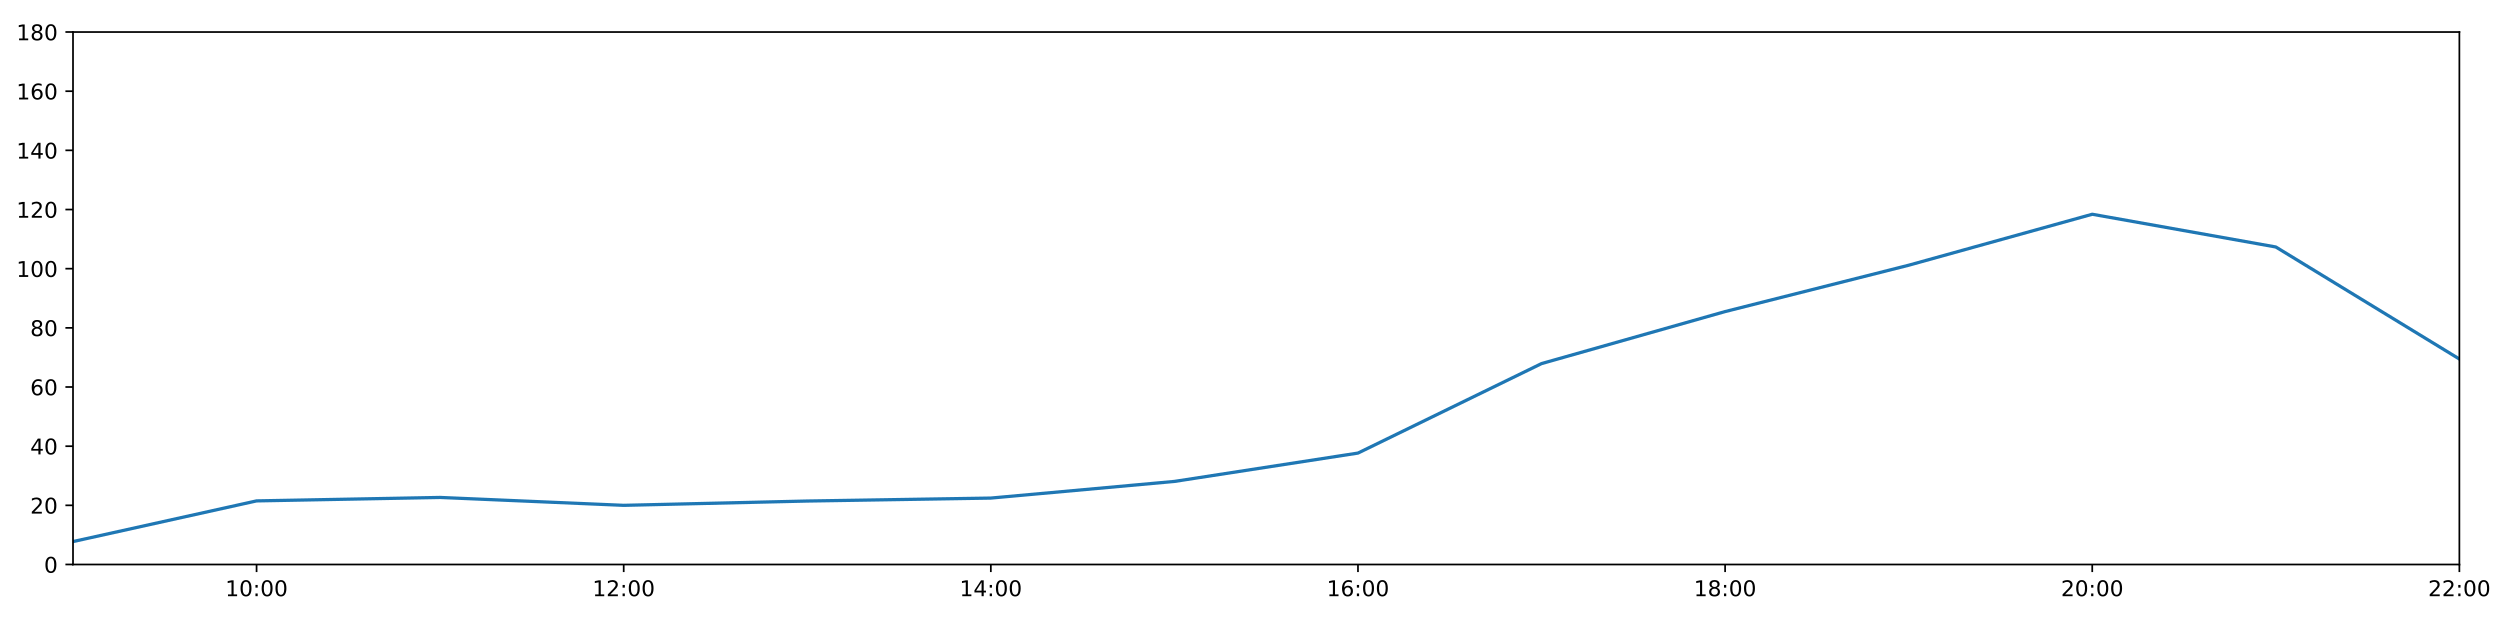
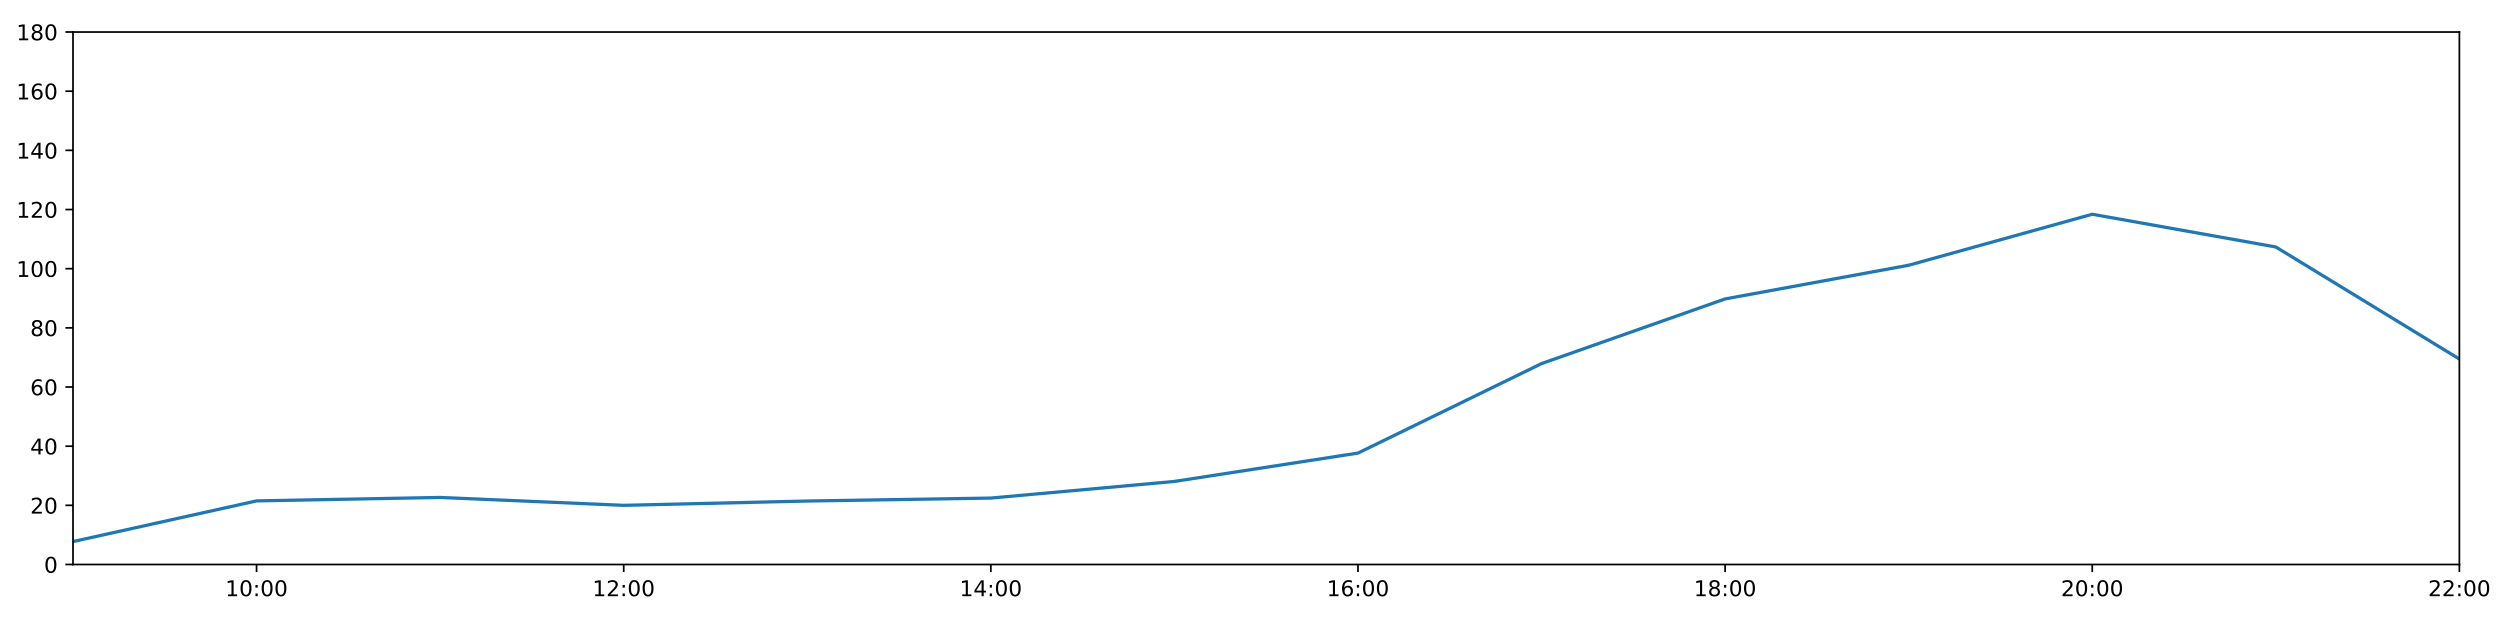
<svg xmlns="http://www.w3.org/2000/svg" xmlns:xlink="http://www.w3.org/1999/xlink" height="288pt" version="1.1" viewBox="0 0 1152 288" width="1152pt">
  <defs>
    <style type="text/css">
*{stroke-linecap:butt;stroke-linejoin:round;}
  </style>
  </defs>
  <g id="figure_1">
    <g id="patch_1">
      <path d="M 0 288  L 1152 288  L 1152 0  L 0 0  z " style="fill:#ffffff;" />
    </g>
    <g id="axes_1">
      <g id="patch_2">
        <path d="M 33.64 260.12  L 1133.28 260.12  L 1133.28 14.76  L 33.64 14.76  z " style="fill:#ffffff;" />
      </g>
      <g id="matplotlib.axis_1">
        <g id="xtick_1">
          <g id="line2d_1">
            <defs>
-               <path d="M 0 0  L 0 3.5  " id="md0d3618e08" style="stroke:#000000;stroke-width:0.8;" />
-             </defs>
-             <g>
-               <use style="stroke:#000000;stroke-width:0.8;" x="118.228" xlink:href="#md0d3618e08" y="260.12" />
+               <path d="M 0 0  L 0 3.5  " id="m94150610ee" style="stroke:#000000;stroke-width:0.8;" />
+             </defs>
+             <g>
+               <use style="stroke:#000000;stroke-width:0.8;" x="118.228" xlink:href="#m94150610ee" y="260.12" />
            </g>
          </g>
          <g id="text_1">
            <defs>
              <path d="M 12.406 8.297  L 28.516 8.297  L 28.516 63.922  L 10.984 60.406  L 10.984 69.391  L 28.422 72.906  L 38.281 72.906  L 38.281 8.297  L 54.391 8.297  L 54.391 0  L 12.406 0  z " id="DejaVuSans-49" />
              <path d="M 31.781 66.406  Q 24.172 66.406 20.328 58.906  Q 16.5 51.422 16.5 36.375  Q 16.5 21.391 20.328 13.891  Q 24.172 6.391 31.781 6.391  Q 39.453 6.391 43.281 13.891  Q 47.125 21.391 47.125 36.375  Q 47.125 51.422 43.281 58.906  Q 39.453 66.406 31.781 66.406  z M 31.781 74.219  Q 44.047 74.219 50.516 64.516  Q 56.984 54.828 56.984 36.375  Q 56.984 17.969 50.516 8.266  Q 44.047 -1.422 31.781 -1.422  Q 19.531 -1.422 13.062 8.266  Q 6.594 17.969 6.594 36.375  Q 6.594 54.828 13.062 64.516  Q 19.531 74.219 31.781 74.219  z " id="DejaVuSans-48" />
              <path d="M 11.719 12.406  L 22.016 12.406  L 22.016 0  L 11.719 0  z M 11.719 51.703  L 22.016 51.703  L 22.016 39.312  L 11.719 39.312  z " id="DejaVuSans-58" />
            </defs>
            <g transform="translate(103.8183 274.7184)scale(0.1 -0.1)">
              <use xlink:href="#DejaVuSans-49" />
              <use x="63.623" xlink:href="#DejaVuSans-48" />
              <use x="127.246" xlink:href="#DejaVuSans-58" />
              <use x="160.938" xlink:href="#DejaVuSans-48" />
              <use x="224.561" xlink:href="#DejaVuSans-48" />
            </g>
          </g>
        </g>
        <g id="xtick_2">
          <g id="line2d_2">
            <g>
-               <use style="stroke:#000000;stroke-width:0.8;" x="287.403" xlink:href="#md0d3618e08" y="260.12" />
+               <use style="stroke:#000000;stroke-width:0.8;" x="287.403" xlink:href="#m94150610ee" y="260.12" />
            </g>
          </g>
          <g id="text_2">
            <defs>
              <path d="M 19.188 8.297  L 53.609 8.297  L 53.609 0  L 7.328 0  L 7.328 8.297  Q 12.938 14.109 22.625 23.891  Q 32.328 33.688 34.812 36.531  Q 39.547 41.844 41.422 45.531  Q 43.312 49.219 43.312 52.781  Q 43.312 58.594 39.234 62.25  Q 35.156 65.922 28.609 65.922  Q 23.969 65.922 18.812 64.312  Q 13.672 62.703 7.812 59.422  L 7.812 69.391  Q 13.766 71.781 18.938 73  Q 24.125 74.219 28.422 74.219  Q 39.75 74.219 46.484 68.547  Q 53.219 62.891 53.219 53.422  Q 53.219 48.922 51.531 44.891  Q 49.859 40.875 45.406 35.406  Q 44.188 33.984 37.641 27.219  Q 31.109 20.453 19.188 8.297  z " id="DejaVuSans-50" />
            </defs>
            <g transform="translate(272.9937 274.7184)scale(0.1 -0.1)">
              <use xlink:href="#DejaVuSans-49" />
              <use x="63.623" xlink:href="#DejaVuSans-50" />
              <use x="127.246" xlink:href="#DejaVuSans-58" />
              <use x="160.938" xlink:href="#DejaVuSans-48" />
              <use x="224.561" xlink:href="#DejaVuSans-48" />
            </g>
          </g>
        </g>
        <g id="xtick_3">
          <g id="line2d_3">
            <g>
-               <use style="stroke:#000000;stroke-width:0.8;" x="456.578" xlink:href="#md0d3618e08" y="260.12" />
+               <use style="stroke:#000000;stroke-width:0.8;" x="456.578" xlink:href="#m94150610ee" y="260.12" />
            </g>
          </g>
          <g id="text_3">
            <defs>
              <path d="M 37.797 64.312  L 12.891 25.391  L 37.797 25.391  z M 35.203 72.906  L 47.609 72.906  L 47.609 25.391  L 58.016 25.391  L 58.016 17.188  L 47.609 17.188  L 47.609 0  L 37.797 0  L 37.797 17.188  L 4.891 17.188  L 4.891 26.703  z " id="DejaVuSans-52" />
            </defs>
            <g transform="translate(442.1691 274.7184)scale(0.1 -0.1)">
              <use xlink:href="#DejaVuSans-49" />
              <use x="63.623" xlink:href="#DejaVuSans-52" />
              <use x="127.246" xlink:href="#DejaVuSans-58" />
              <use x="160.938" xlink:href="#DejaVuSans-48" />
              <use x="224.561" xlink:href="#DejaVuSans-48" />
            </g>
          </g>
        </g>
        <g id="xtick_4">
          <g id="line2d_4">
            <g>
-               <use style="stroke:#000000;stroke-width:0.8;" x="625.754" xlink:href="#md0d3618e08" y="260.12" />
+               <use style="stroke:#000000;stroke-width:0.8;" x="625.754" xlink:href="#m94150610ee" y="260.12" />
            </g>
          </g>
          <g id="text_4">
            <defs>
              <path d="M 33.016 40.375  Q 26.375 40.375 22.484 35.828  Q 18.609 31.297 18.609 23.391  Q 18.609 15.531 22.484 10.953  Q 26.375 6.391 33.016 6.391  Q 39.656 6.391 43.531 10.953  Q 47.406 15.531 47.406 23.391  Q 47.406 31.297 43.531 35.828  Q 39.656 40.375 33.016 40.375  z M 52.594 71.297  L 52.594 62.312  Q 48.875 64.062 45.094 64.984  Q 41.312 65.922 37.594 65.922  Q 27.828 65.922 22.672 59.328  Q 17.531 52.734 16.797 39.406  Q 19.672 43.656 24.016 45.922  Q 28.375 48.188 33.594 48.188  Q 44.578 48.188 50.953 41.516  Q 57.328 34.859 57.328 23.391  Q 57.328 12.156 50.688 5.359  Q 44.047 -1.422 33.016 -1.422  Q 20.359 -1.422 13.672 8.266  Q 6.984 17.969 6.984 36.375  Q 6.984 53.656 15.188 63.938  Q 23.391 74.219 37.203 74.219  Q 40.922 74.219 44.703 73.484  Q 48.484 72.75 52.594 71.297  z " id="DejaVuSans-54" />
            </defs>
            <g transform="translate(611.3445 274.7184)scale(0.1 -0.1)">
              <use xlink:href="#DejaVuSans-49" />
              <use x="63.623" xlink:href="#DejaVuSans-54" />
              <use x="127.246" xlink:href="#DejaVuSans-58" />
              <use x="160.938" xlink:href="#DejaVuSans-48" />
              <use x="224.561" xlink:href="#DejaVuSans-48" />
            </g>
          </g>
        </g>
        <g id="xtick_5">
          <g id="line2d_5">
            <g>
-               <use style="stroke:#000000;stroke-width:0.8;" x="794.929" xlink:href="#md0d3618e08" y="260.12" />
+               <use style="stroke:#000000;stroke-width:0.8;" x="794.929" xlink:href="#m94150610ee" y="260.12" />
            </g>
          </g>
          <g id="text_5">
            <defs>
              <path d="M 31.781 34.625  Q 24.75 34.625 20.719 30.859  Q 16.703 27.094 16.703 20.516  Q 16.703 13.922 20.719 10.156  Q 24.75 6.391 31.781 6.391  Q 38.812 6.391 42.859 10.172  Q 46.922 13.969 46.922 20.516  Q 46.922 27.094 42.891 30.859  Q 38.875 34.625 31.781 34.625  z M 21.922 38.812  Q 15.578 40.375 12.031 44.719  Q 8.5 49.078 8.5 55.328  Q 8.5 64.062 14.719 69.141  Q 20.953 74.219 31.781 74.219  Q 42.672 74.219 48.875 69.141  Q 55.078 64.062 55.078 55.328  Q 55.078 49.078 51.531 44.719  Q 48 40.375 41.703 38.812  Q 48.828 37.156 52.797 32.312  Q 56.781 27.484 56.781 20.516  Q 56.781 9.906 50.312 4.234  Q 43.844 -1.422 31.781 -1.422  Q 19.734 -1.422 13.25 4.234  Q 6.781 9.906 6.781 20.516  Q 6.781 27.484 10.781 32.312  Q 14.797 37.156 21.922 38.812  z M 18.312 54.391  Q 18.312 48.734 21.844 45.562  Q 25.391 42.391 31.781 42.391  Q 38.141 42.391 41.719 45.562  Q 45.312 48.734 45.312 54.391  Q 45.312 60.062 41.719 63.234  Q 38.141 66.406 31.781 66.406  Q 25.391 66.406 21.844 63.234  Q 18.312 60.062 18.312 54.391  z " id="DejaVuSans-56" />
            </defs>
            <g transform="translate(780.5199 274.7184)scale(0.1 -0.1)">
              <use xlink:href="#DejaVuSans-49" />
              <use x="63.623" xlink:href="#DejaVuSans-56" />
              <use x="127.246" xlink:href="#DejaVuSans-58" />
              <use x="160.938" xlink:href="#DejaVuSans-48" />
              <use x="224.561" xlink:href="#DejaVuSans-48" />
            </g>
          </g>
        </g>
        <g id="xtick_6">
          <g id="line2d_6">
            <g>
-               <use style="stroke:#000000;stroke-width:0.8;" x="964.105" xlink:href="#md0d3618e08" y="260.12" />
+               <use style="stroke:#000000;stroke-width:0.8;" x="964.105" xlink:href="#m94150610ee" y="260.12" />
            </g>
          </g>
          <g id="text_6">
            <g transform="translate(949.6952 274.7184)scale(0.1 -0.1)">
              <use xlink:href="#DejaVuSans-50" />
              <use x="63.623" xlink:href="#DejaVuSans-48" />
              <use x="127.246" xlink:href="#DejaVuSans-58" />
              <use x="160.938" xlink:href="#DejaVuSans-48" />
              <use x="224.561" xlink:href="#DejaVuSans-48" />
            </g>
          </g>
        </g>
        <g id="xtick_7">
          <g id="line2d_7">
            <g>
-               <use style="stroke:#000000;stroke-width:0.8;" x="1133.28" xlink:href="#md0d3618e08" y="260.12" />
+               <use style="stroke:#000000;stroke-width:0.8;" x="1133.28" xlink:href="#m94150610ee" y="260.12" />
            </g>
          </g>
          <g id="text_7">
            <g transform="translate(1118.871 274.7184)scale(0.1 -0.1)">
              <use xlink:href="#DejaVuSans-50" />
              <use x="63.623" xlink:href="#DejaVuSans-50" />
              <use x="127.246" xlink:href="#DejaVuSans-58" />
              <use x="160.938" xlink:href="#DejaVuSans-48" />
              <use x="224.561" xlink:href="#DejaVuSans-48" />
            </g>
          </g>
        </g>
      </g>
      <g id="matplotlib.axis_2">
        <g id="ytick_1">
          <g id="line2d_8">
            <defs>
-               <path d="M 0 0  L -3.5 0  " id="m6ea033f3ae" style="stroke:#000000;stroke-width:0.8;" />
-             </defs>
-             <g>
-               <use style="stroke:#000000;stroke-width:0.8;" x="33.64" xlink:href="#m6ea033f3ae" y="260.12" />
+               <path d="M 0 0  L -3.5 0  " id="mf1c8b35129" style="stroke:#000000;stroke-width:0.8;" />
+             </defs>
+             <g>
+               <use style="stroke:#000000;stroke-width:0.8;" x="33.64" xlink:href="#mf1c8b35129" y="260.12" />
            </g>
          </g>
          <g id="text_8">
            <g transform="translate(20.2775 263.9192)scale(0.1 -0.1)">
              <use xlink:href="#DejaVuSans-48" />
            </g>
          </g>
        </g>
        <g id="ytick_2">
          <g id="line2d_9">
            <g>
-               <use style="stroke:#000000;stroke-width:0.8;" x="33.64" xlink:href="#m6ea033f3ae" y="232.858" />
+               <use style="stroke:#000000;stroke-width:0.8;" x="33.64" xlink:href="#mf1c8b35129" y="232.858" />
            </g>
          </g>
          <g id="text_9">
            <g transform="translate(13.915 236.657)scale(0.1 -0.1)">
              <use xlink:href="#DejaVuSans-50" />
              <use x="63.623" xlink:href="#DejaVuSans-48" />
            </g>
          </g>
        </g>
        <g id="ytick_3">
          <g id="line2d_10">
            <g>
-               <use style="stroke:#000000;stroke-width:0.8;" x="33.64" xlink:href="#m6ea033f3ae" y="205.596" />
+               <use style="stroke:#000000;stroke-width:0.8;" x="33.64" xlink:href="#mf1c8b35129" y="205.596" />
            </g>
          </g>
          <g id="text_10">
            <g transform="translate(13.915 209.3948)scale(0.1 -0.1)">
              <use xlink:href="#DejaVuSans-52" />
              <use x="63.623" xlink:href="#DejaVuSans-48" />
            </g>
          </g>
        </g>
        <g id="ytick_4">
          <g id="line2d_11">
            <g>
-               <use style="stroke:#000000;stroke-width:0.8;" x="33.64" xlink:href="#m6ea033f3ae" y="178.333" />
+               <use style="stroke:#000000;stroke-width:0.8;" x="33.64" xlink:href="#mf1c8b35129" y="178.333" />
            </g>
          </g>
          <g id="text_11">
            <g transform="translate(13.915 182.1326)scale(0.1 -0.1)">
              <use xlink:href="#DejaVuSans-54" />
              <use x="63.623" xlink:href="#DejaVuSans-48" />
            </g>
          </g>
        </g>
        <g id="ytick_5">
          <g id="line2d_12">
            <g>
-               <use style="stroke:#000000;stroke-width:0.8;" x="33.64" xlink:href="#m6ea033f3ae" y="151.071" />
+               <use style="stroke:#000000;stroke-width:0.8;" x="33.64" xlink:href="#mf1c8b35129" y="151.071" />
            </g>
          </g>
          <g id="text_12">
            <g transform="translate(13.915 154.8703)scale(0.1 -0.1)">
              <use xlink:href="#DejaVuSans-56" />
              <use x="63.623" xlink:href="#DejaVuSans-48" />
            </g>
          </g>
        </g>
        <g id="ytick_6">
          <g id="line2d_13">
            <g>
-               <use style="stroke:#000000;stroke-width:0.8;" x="33.64" xlink:href="#m6ea033f3ae" y="123.809" />
+               <use style="stroke:#000000;stroke-width:0.8;" x="33.64" xlink:href="#mf1c8b35129" y="123.809" />
            </g>
          </g>
          <g id="text_13">
            <g transform="translate(7.5525 127.6081)scale(0.1 -0.1)">
              <use xlink:href="#DejaVuSans-49" />
              <use x="63.623" xlink:href="#DejaVuSans-48" />
              <use x="127.246" xlink:href="#DejaVuSans-48" />
            </g>
          </g>
        </g>
        <g id="ytick_7">
          <g id="line2d_14">
            <g>
-               <use style="stroke:#000000;stroke-width:0.8;" x="33.64" xlink:href="#m6ea033f3ae" y="96.547" />
+               <use style="stroke:#000000;stroke-width:0.8;" x="33.64" xlink:href="#mf1c8b35129" y="96.547" />
            </g>
          </g>
          <g id="text_14">
            <g transform="translate(7.5525 100.3459)scale(0.1 -0.1)">
              <use xlink:href="#DejaVuSans-49" />
              <use x="63.623" xlink:href="#DejaVuSans-50" />
              <use x="127.246" xlink:href="#DejaVuSans-48" />
            </g>
          </g>
        </g>
        <g id="ytick_8">
          <g id="line2d_15">
            <g>
-               <use style="stroke:#000000;stroke-width:0.8;" x="33.64" xlink:href="#m6ea033f3ae" y="69.284" />
+               <use style="stroke:#000000;stroke-width:0.8;" x="33.64" xlink:href="#mf1c8b35129" y="69.284" />
            </g>
          </g>
          <g id="text_15">
            <g transform="translate(7.5525 73.08366)scale(0.1 -0.1)">
              <use xlink:href="#DejaVuSans-49" />
              <use x="63.623" xlink:href="#DejaVuSans-52" />
              <use x="127.246" xlink:href="#DejaVuSans-48" />
            </g>
          </g>
        </g>
        <g id="ytick_9">
          <g id="line2d_16">
            <g>
-               <use style="stroke:#000000;stroke-width:0.8;" x="33.64" xlink:href="#m6ea033f3ae" y="42.022" />
+               <use style="stroke:#000000;stroke-width:0.8;" x="33.64" xlink:href="#mf1c8b35129" y="42.022" />
            </g>
          </g>
          <g id="text_16">
            <g transform="translate(7.5525 45.82144)scale(0.1 -0.1)">
              <use xlink:href="#DejaVuSans-49" />
              <use x="63.623" xlink:href="#DejaVuSans-54" />
              <use x="127.246" xlink:href="#DejaVuSans-48" />
            </g>
          </g>
        </g>
        <g id="ytick_10">
          <g id="line2d_17">
            <g>
-               <use style="stroke:#000000;stroke-width:0.8;" x="33.64" xlink:href="#m6ea033f3ae" y="14.76" />
+               <use style="stroke:#000000;stroke-width:0.8;" x="33.64" xlink:href="#mf1c8b35129" y="14.76" />
            </g>
          </g>
          <g id="text_17">
            <g transform="translate(7.5525 18.55922)scale(0.1 -0.1)">
              <use xlink:href="#DejaVuSans-49" />
              <use x="63.623" xlink:href="#DejaVuSans-56" />
              <use x="127.246" xlink:href="#DejaVuSans-48" />
            </g>
          </g>
        </g>
      </g>
      <g id="line2d_18">
-         <path clip-path="url(#p4cf43bf42c)" d="M 33.64 249.556  L 118.228 230.813  L 202.815 229.223  L 287.403 232.858  L 371.991 230.875  L 456.578 229.512  L 541.166 221.839  L 625.754 208.776  L 710.342 167.542  L 794.929 143.574  L 879.517 122.219  L 964.105 98.728  L 1048.692 113.813  L 1133.28 165.436  " style="fill:none;stroke:#1f77b4;stroke-linecap:square;stroke-width:1.5;" />
+         <path clip-path="url(#p305bc4d44f)" d="M 33.64 249.556  L 118.228 230.813  L 202.815 229.223  L 287.403 232.858  L 371.991 230.875  L 456.578 229.512  L 541.166 221.839  L 625.754 208.776  L 710.342 167.542  L 794.929 137.743  L 879.517 122.219  L 964.105 98.728  L 1048.692 113.813  L 1133.28 165.436  " style="fill:none;stroke:#1f77b4;stroke-linecap:square;stroke-width:1.5;" />
      </g>
      <g id="patch_3">
        <path d="M 33.64 260.12  L 33.64 14.76  " style="fill:none;stroke:#000000;stroke-linecap:square;stroke-linejoin:miter;stroke-width:0.8;" />
      </g>
      <g id="patch_4">
        <path d="M 1133.28 260.12  L 1133.28 14.76  " style="fill:none;stroke:#000000;stroke-linecap:square;stroke-linejoin:miter;stroke-width:0.8;" />
      </g>
      <g id="patch_5">
        <path d="M 33.64 260.12  L 1133.28 260.12  " style="fill:none;stroke:#000000;stroke-linecap:square;stroke-linejoin:miter;stroke-width:0.8;" />
      </g>
      <g id="patch_6">
        <path d="M 33.64 14.76  L 1133.28 14.76  " style="fill:none;stroke:#000000;stroke-linecap:square;stroke-linejoin:miter;stroke-width:0.8;" />
      </g>
    </g>
  </g>
  <defs>
-     <clipPath id="p4cf43bf42c">
+     <clipPath id="p305bc4d44f">
      <rect height="245.36" width="1099.64" x="33.64" y="14.76" />
    </clipPath>
  </defs>
</svg>
